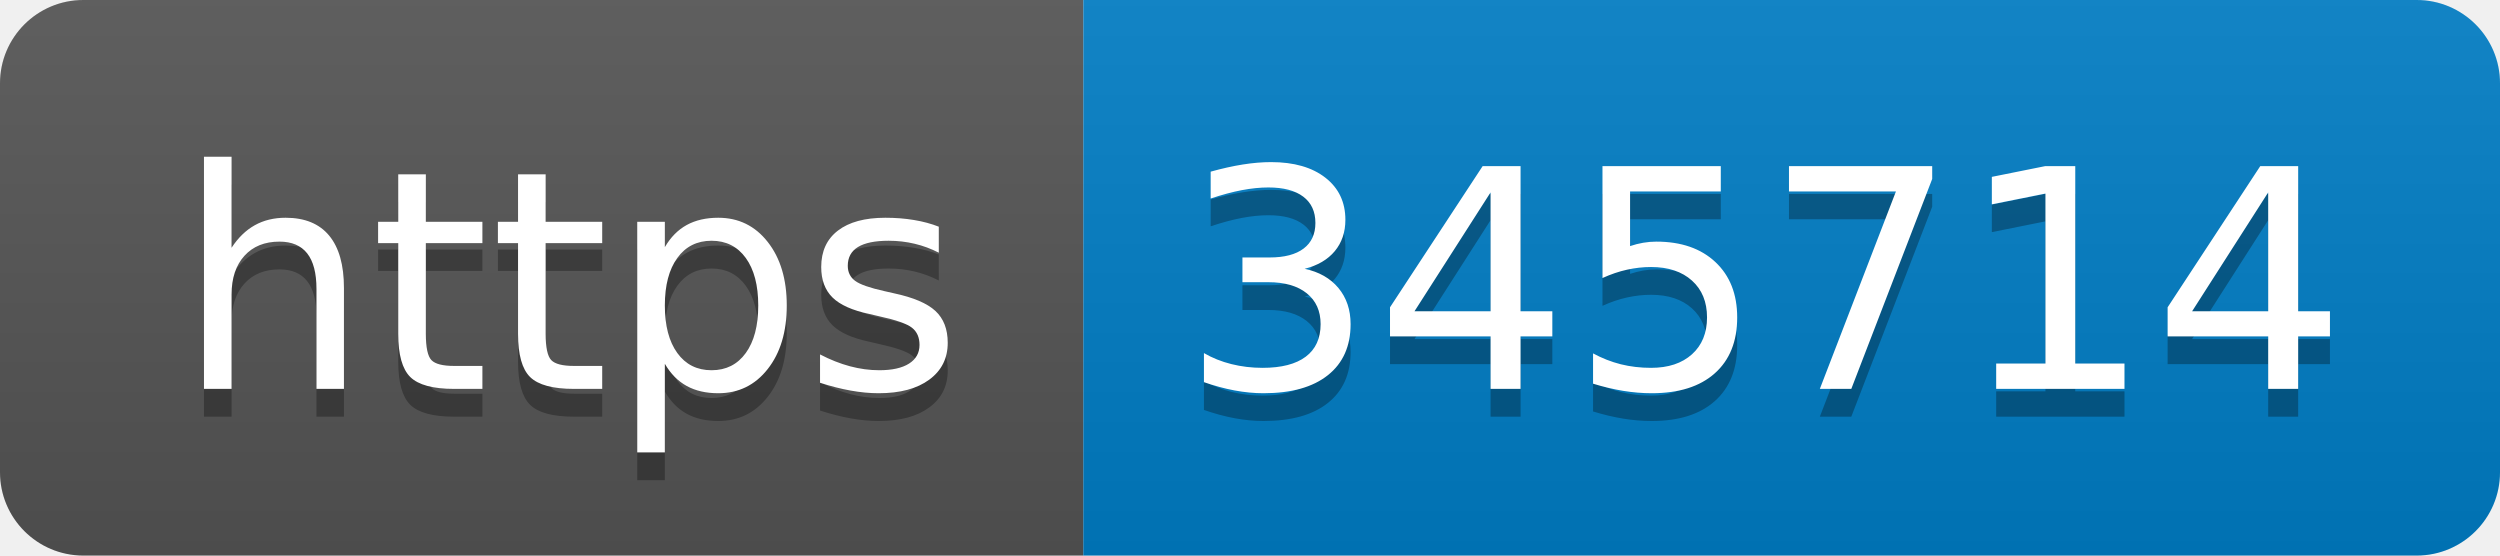
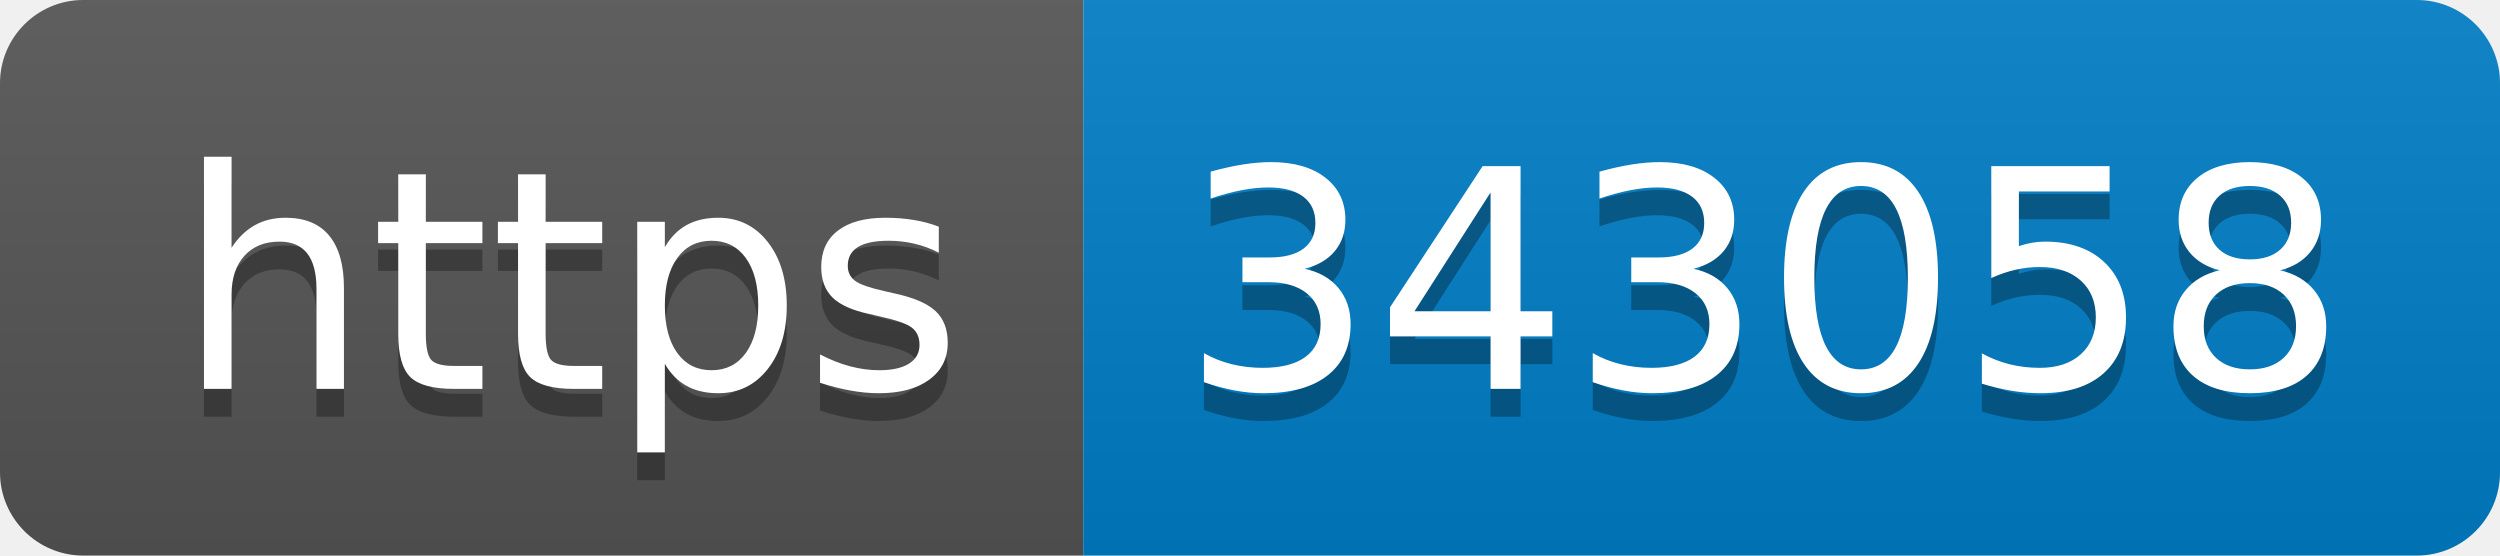
- <svg xmlns="http://www.w3.org/2000/svg" width="90" height="20" role="img" aria-label="https: 345714">
+ <svg xmlns="http://www.w3.org/2000/svg" width="90" height="20" role="img" aria-label="https: 343058">
  <linearGradient id="s" x2="0" y2="100%">
    <stop offset="0" stop-color="#bbb" stop-opacity=".1" />
    <stop offset="1" stop-opacity=".1" />
  </linearGradient>
  <clipPath id="r">
    <rect width="90" height="20" rx="3" fill="#fff" />
  </clipPath>
  <g clip-path="url(#r)">
    <rect width="39" height="20" fill="#555" />
    <rect x="39" width="51" height="20" fill="#007ec6" />
    <rect width="90" height="20" fill="url(#s)" />
  </g>
  <g fill="#fff" text-anchor="middle" font-family="Verdana,Geneva,DejaVu Sans,sans-serif" text-rendering="geometricPrecision" font-size="110">
    <text aria-hidden="true" x="205" y="150" fill="#010101" fill-opacity=".3" transform="scale(.1)" textLength="290">https</text>
    <text x="205" y="140" transform="scale(.1)" fill="#fff" textLength="290">https</text>
-     <text aria-hidden="true" x="635" y="150" fill="#010101" fill-opacity=".3" transform="scale(.1)" textLength="410">345714</text>
-     <text x="635" y="140" transform="scale(.1)" fill="#fff" textLength="410">345714</text>
+     <text aria-hidden="true" x="635" y="150" fill="#010101" fill-opacity=".3" transform="scale(.1)" textLength="410">343058</text>
+     <text x="635" y="140" transform="scale(.1)" fill="#fff" textLength="410">343058</text>
  </g>
</svg>
